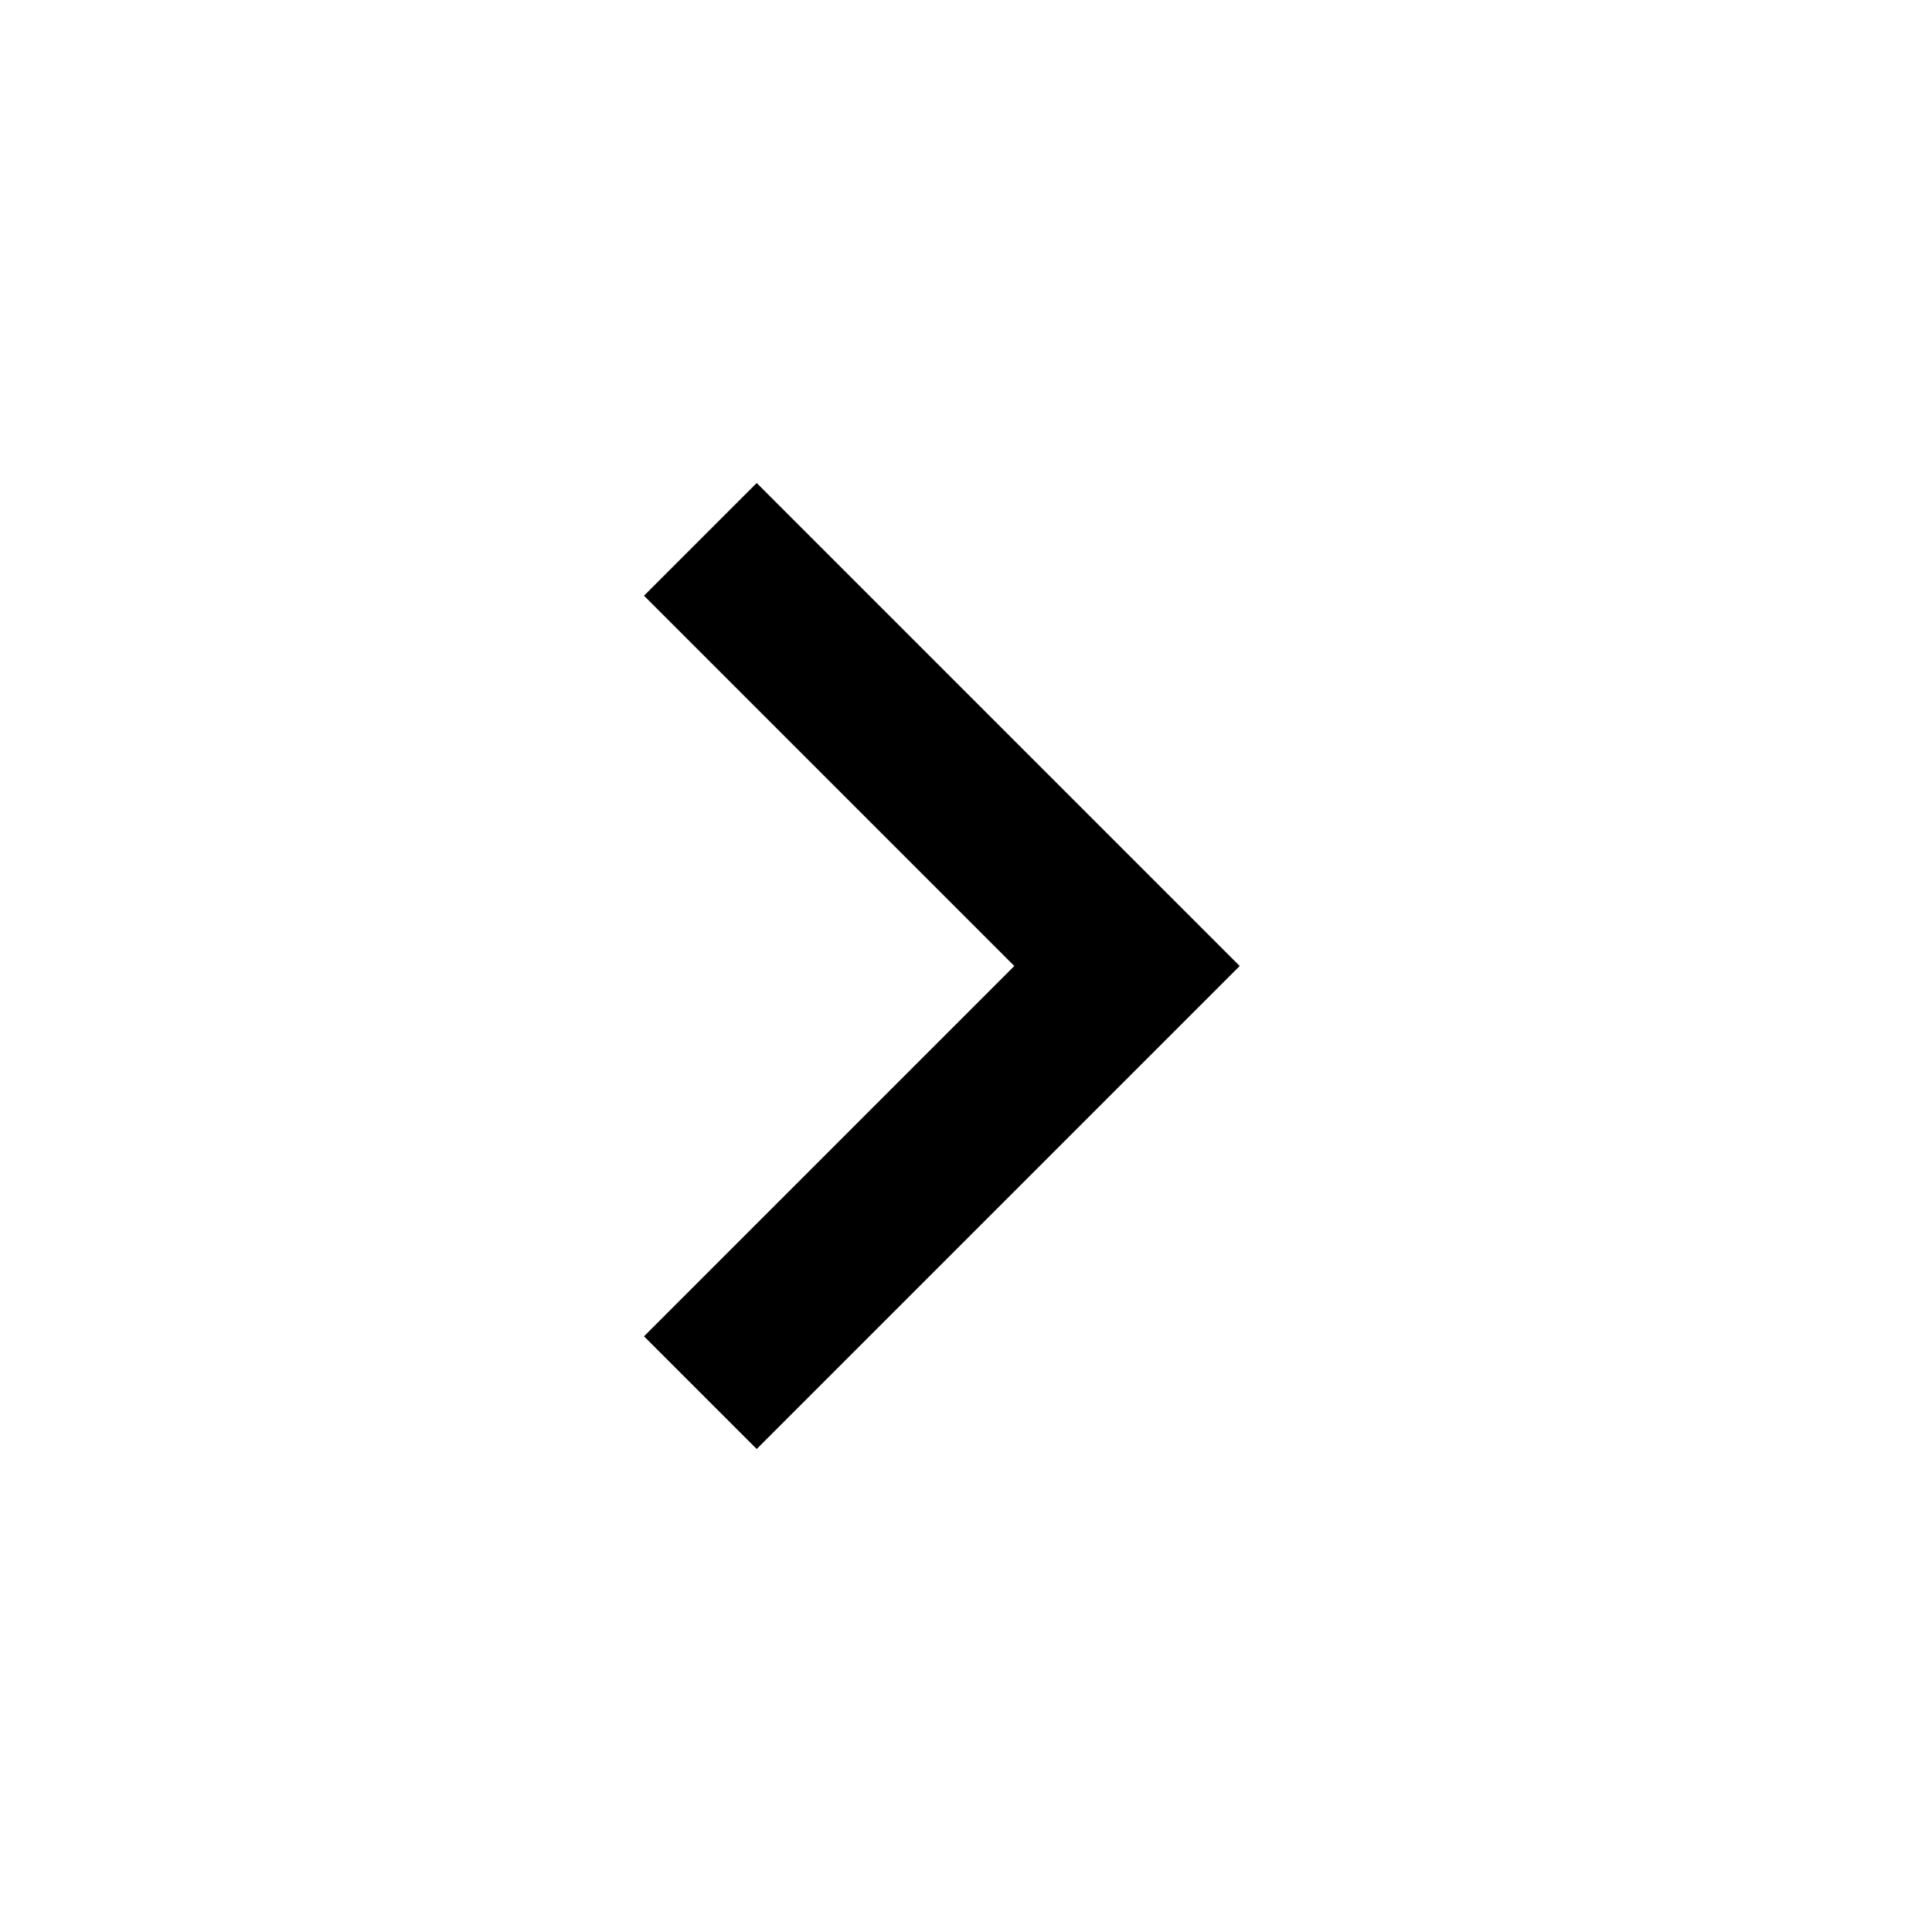
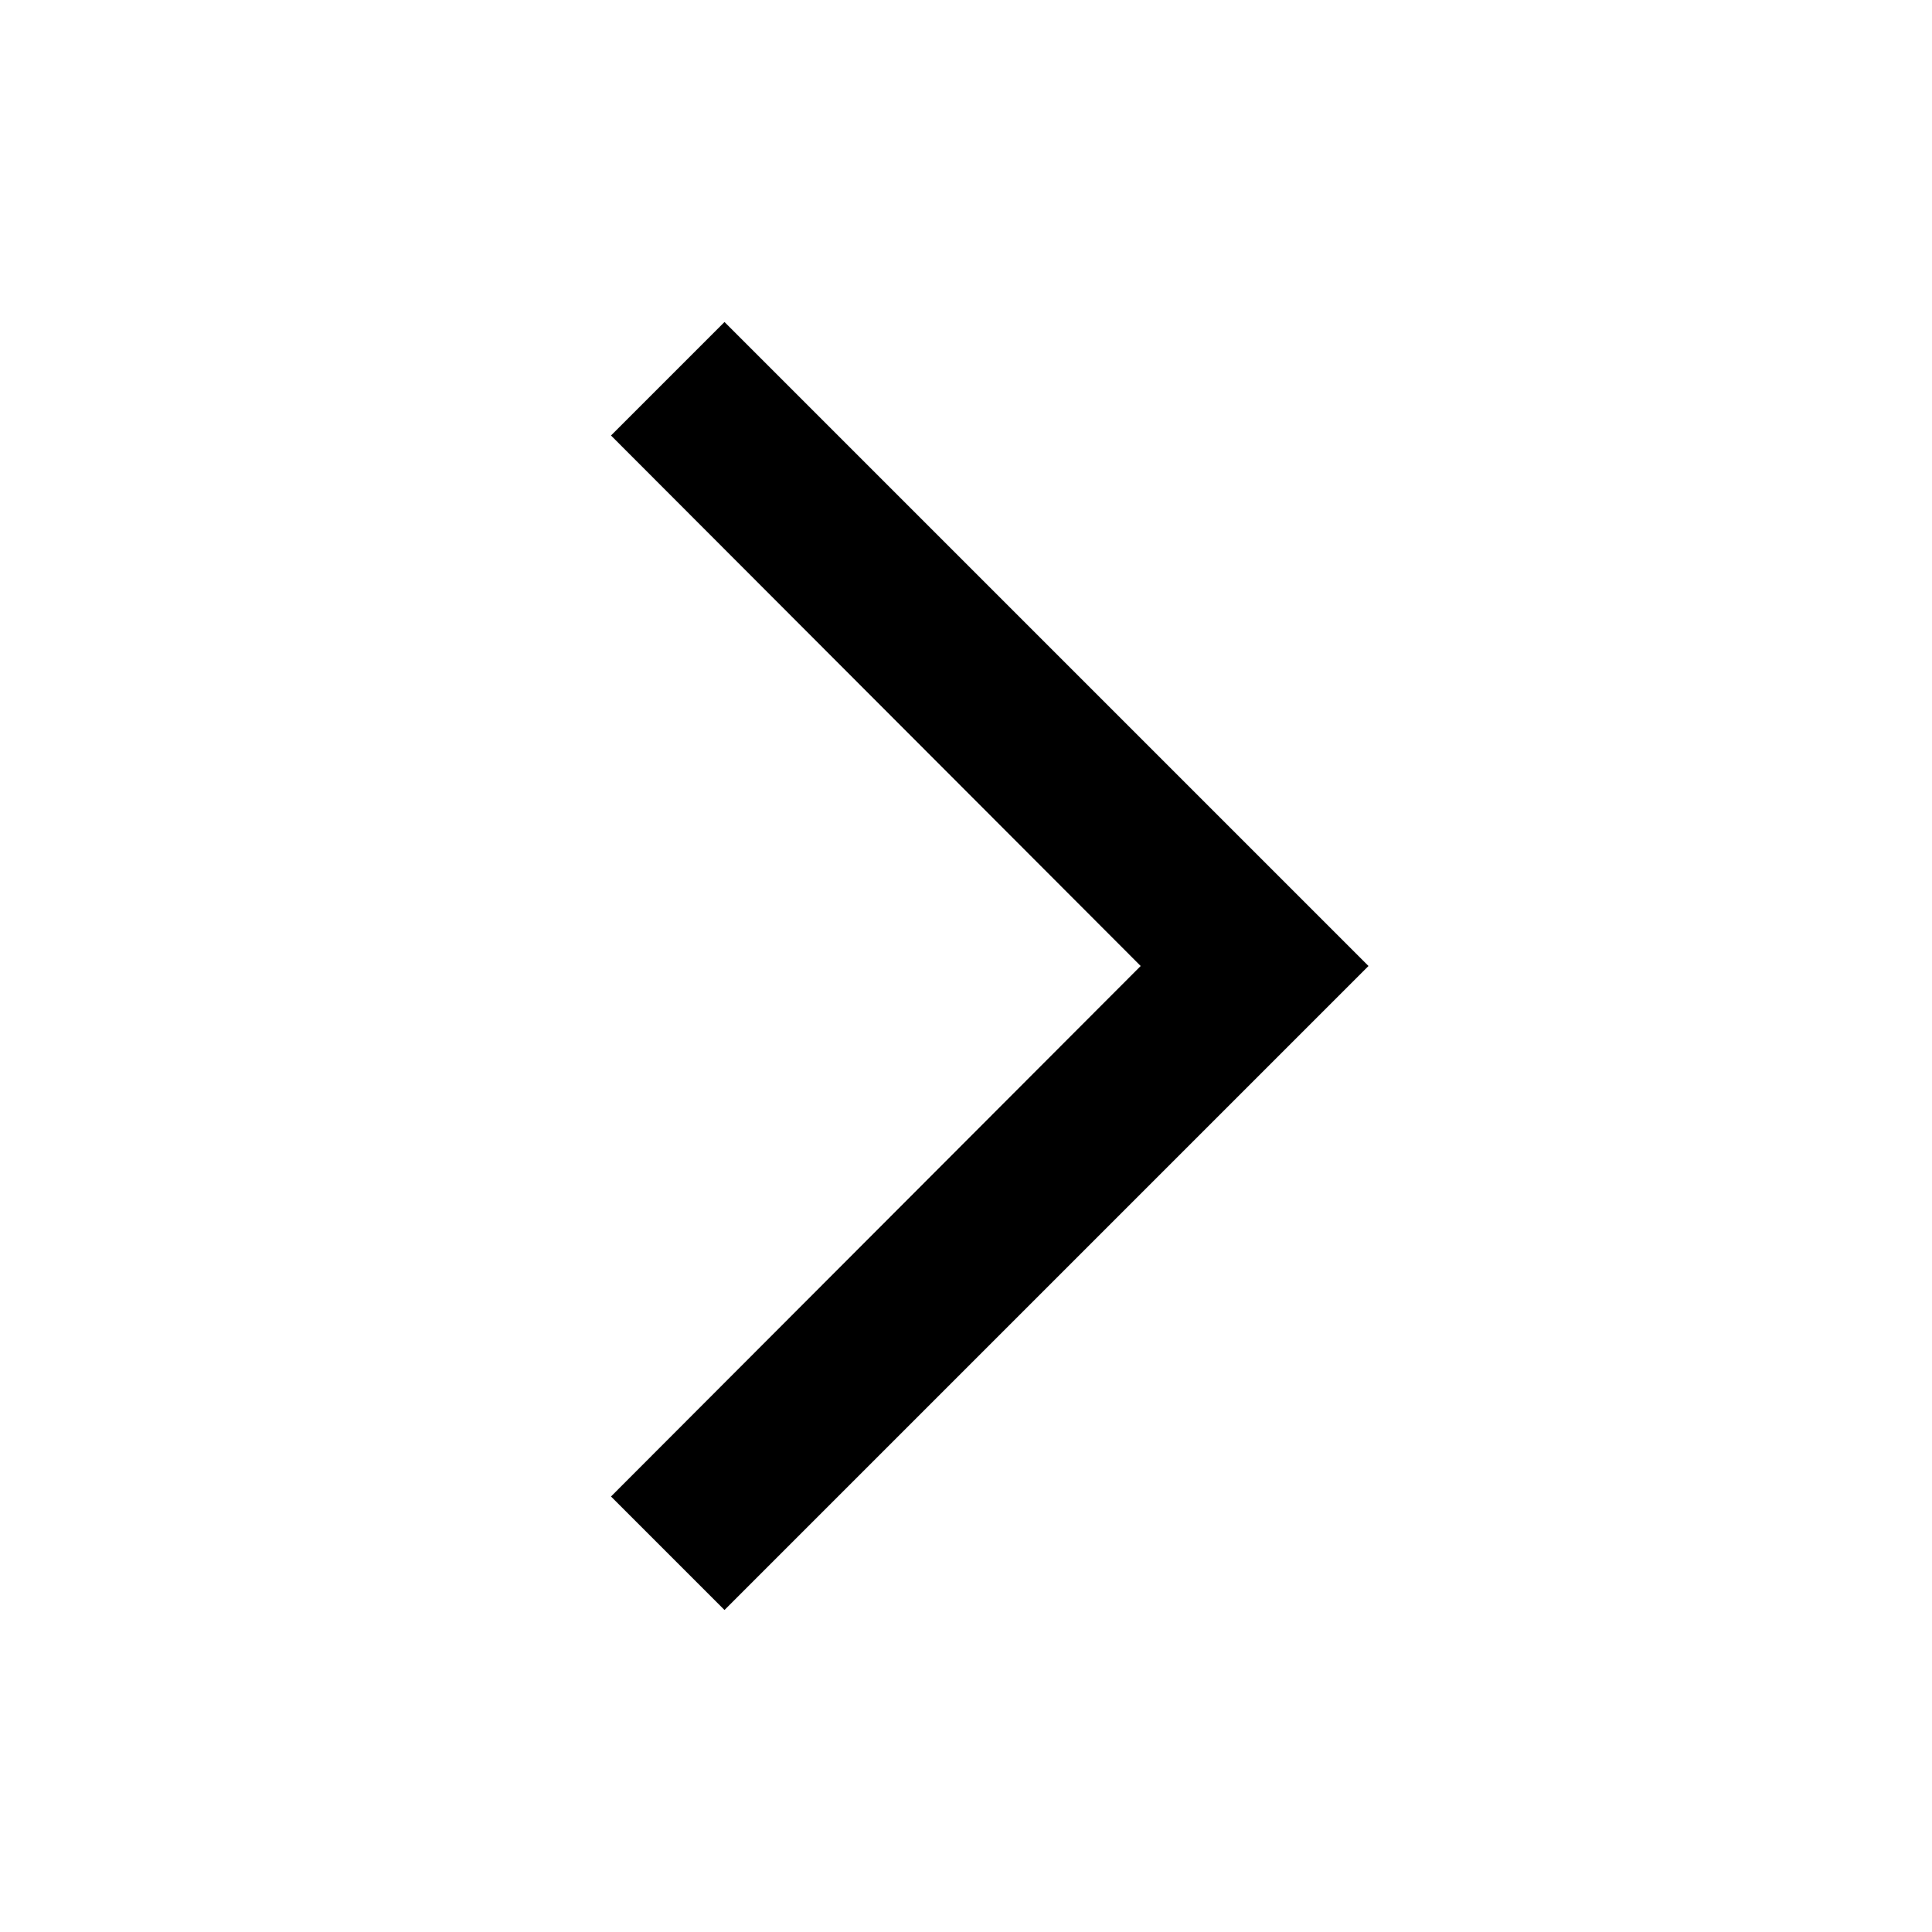
- <svg xmlns="http://www.w3.org/2000/svg" viewBox="0 0 960.0 960.0" width="24.0dip" height="24.0dip">
-   <path d="M504,480L320,296l56-56L616,480L376,720l-56-56L504,480Z" fill="@android:color/white" />
+ <svg xmlns="http://www.w3.org/2000/svg" viewBox="0 0 24.0 24.0" width="24" height="24">
+   <path fill="currentColor" d="M7.59,18.59L9,20l8,-8 -8,-8 -1.41,1.41L14.17,12" />
</svg>
